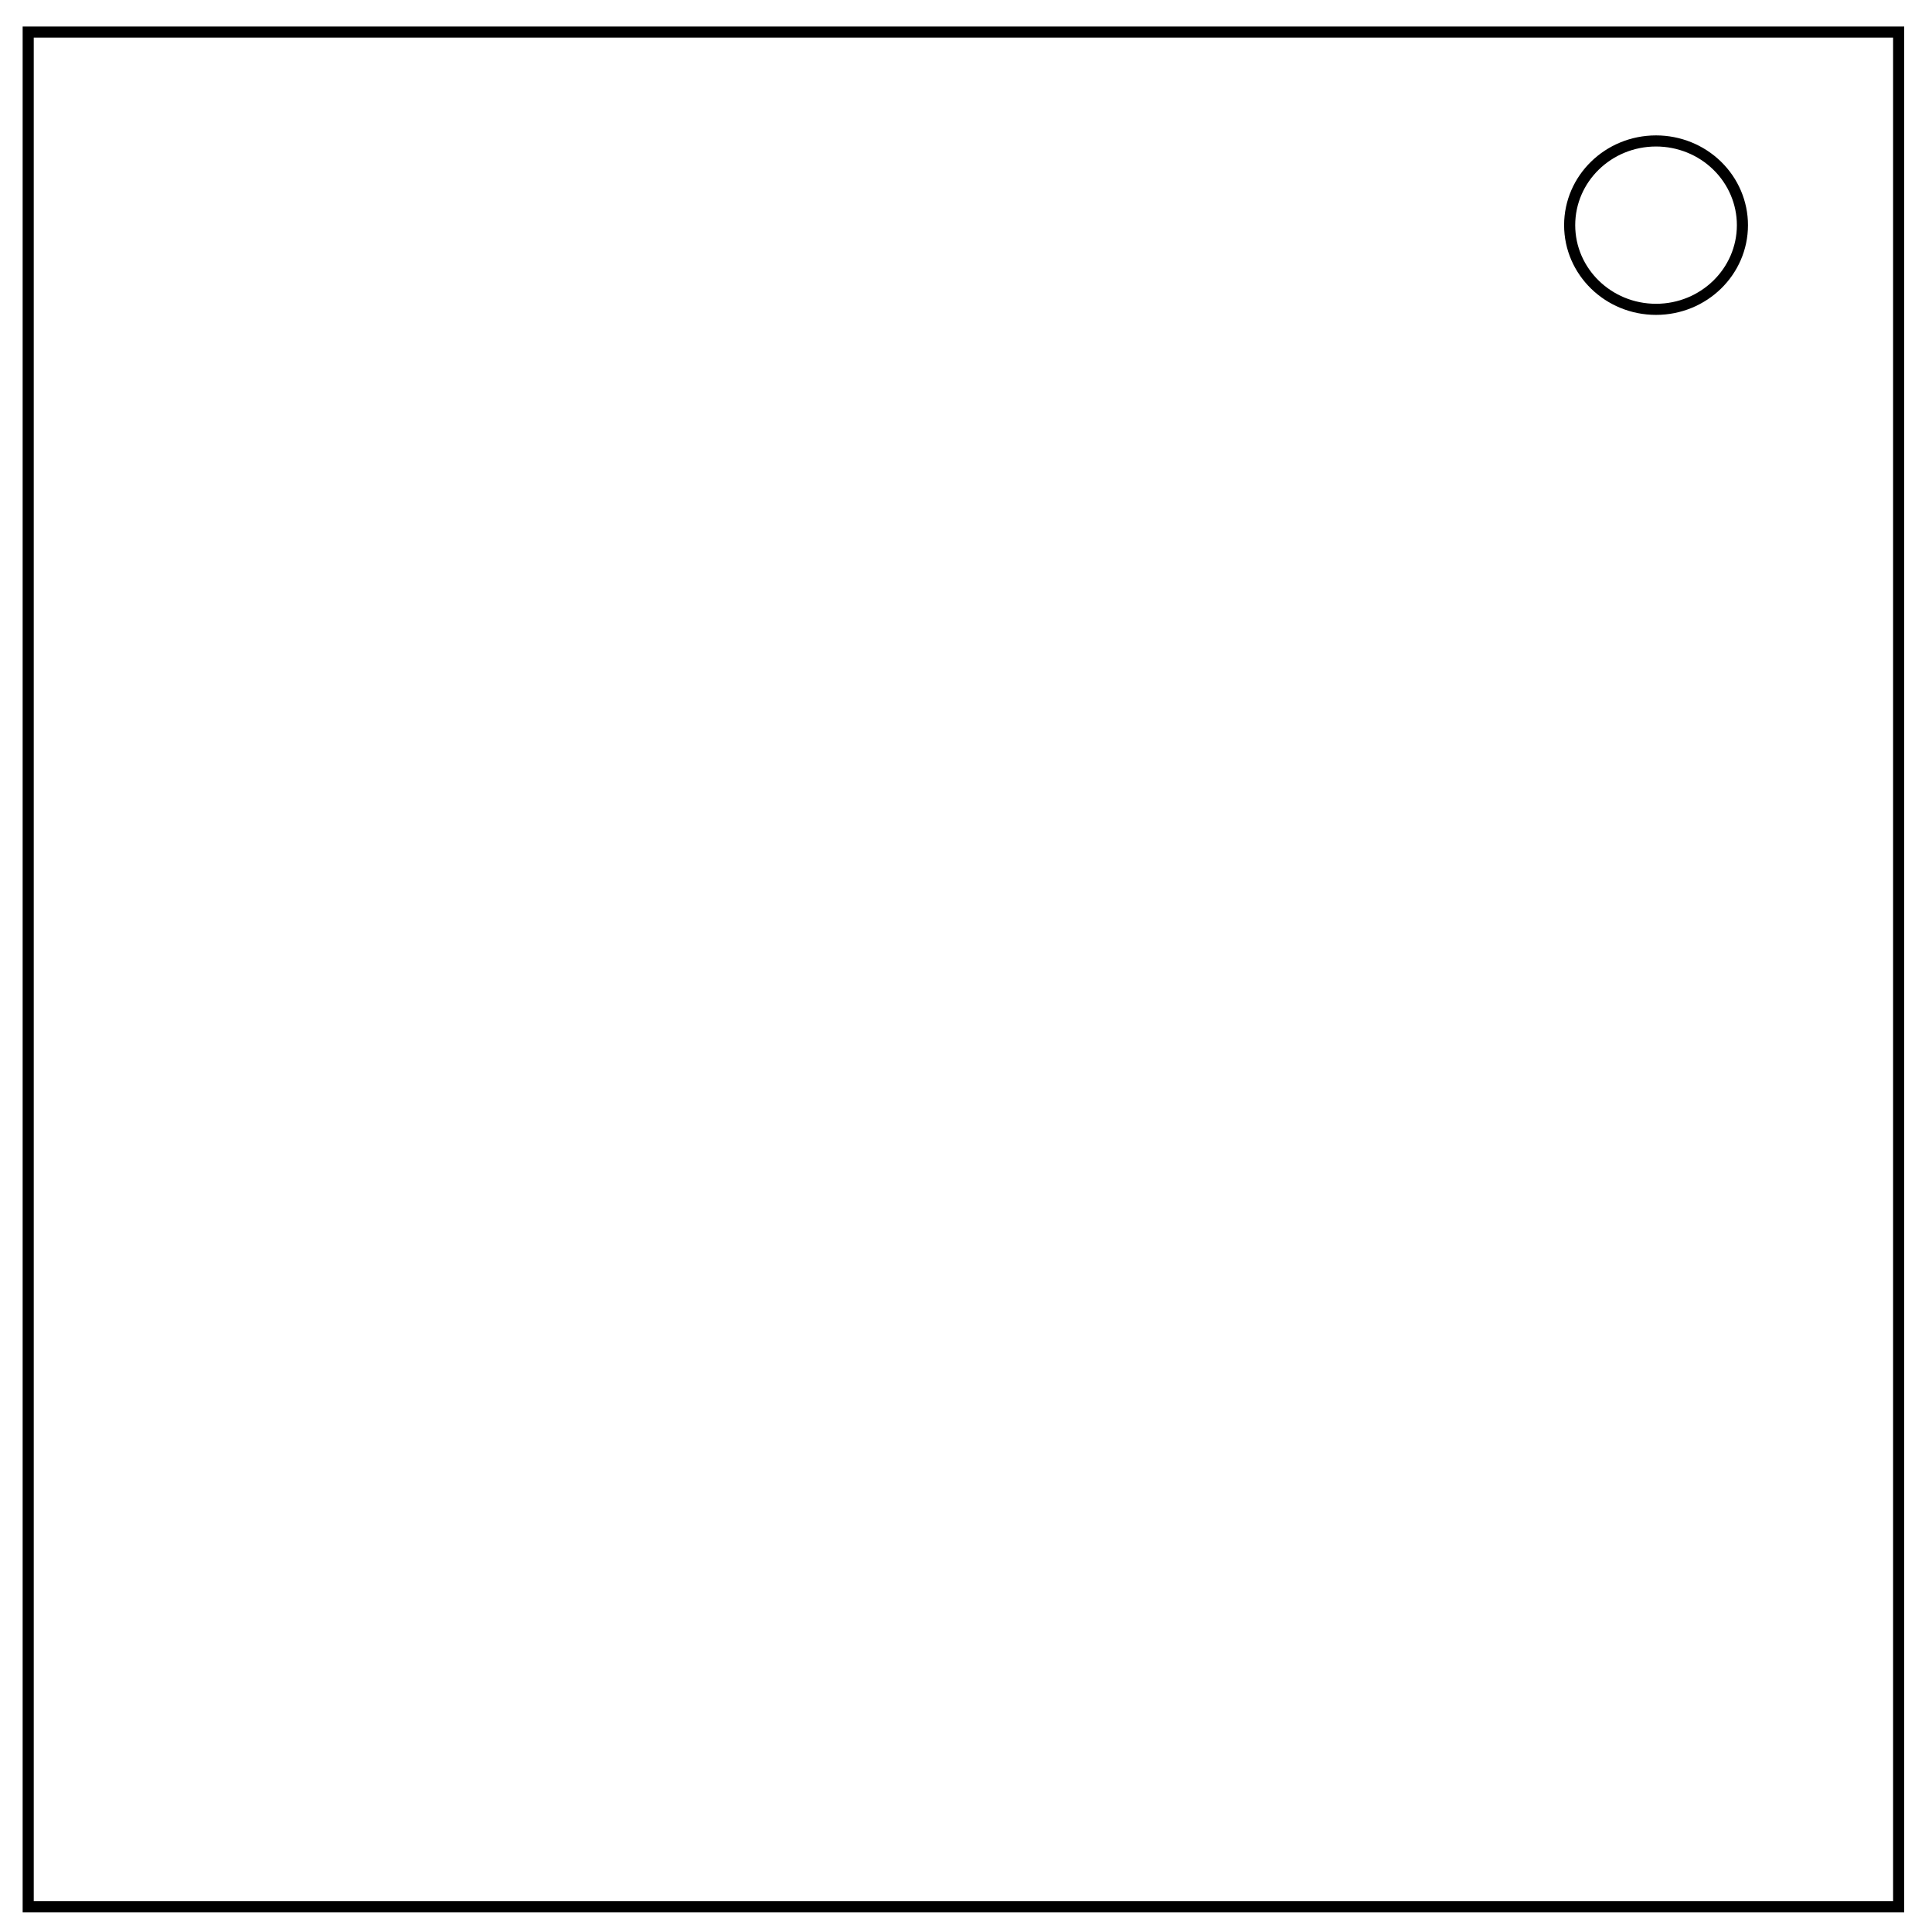
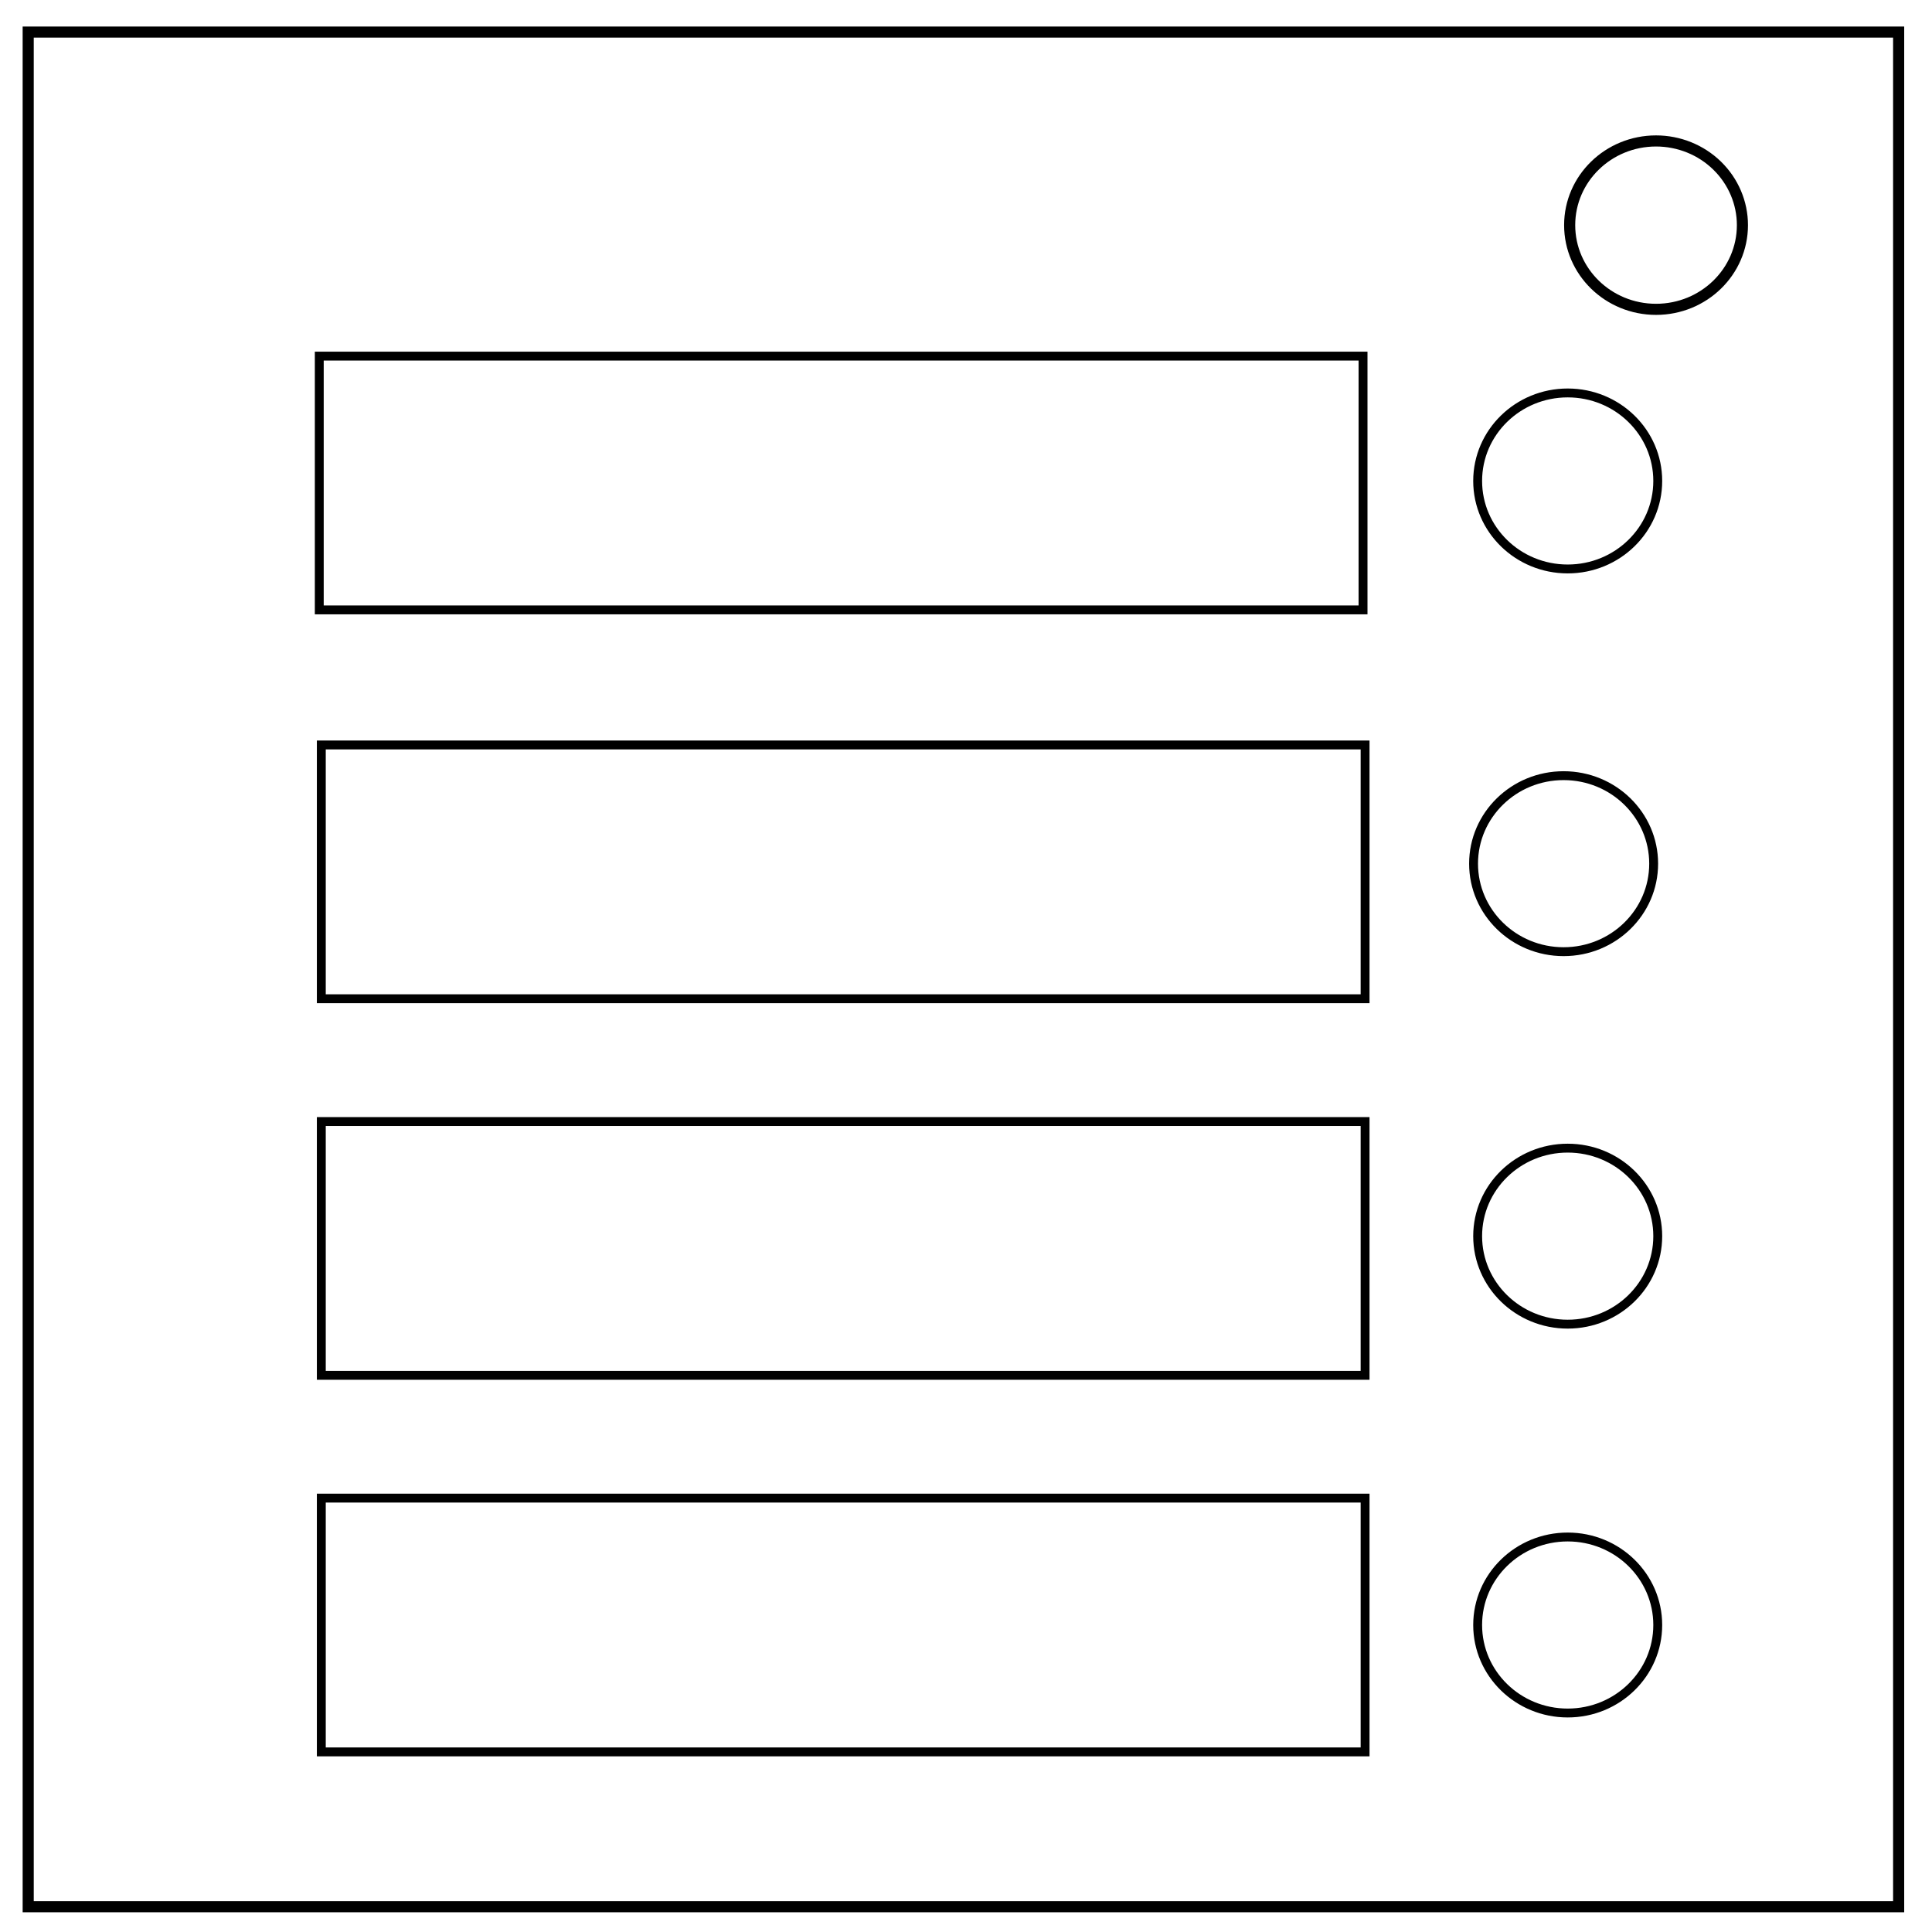
- <svg xmlns="http://www.w3.org/2000/svg" viewBox="0.0 0.0 348.0 348.0" fill="none">
-   <path d="M5.079 5.776h336.913v337.67H5.08z" stroke-width="2" stroke="#000" />
-   <path d="M282.734 40.554c0-8.376 6.966-15.165 15.56-15.165 4.126 0 8.084 1.597 11.001 4.441 2.918 2.844 4.558 6.702 4.558 10.724 0 8.376-6.966 15.165-15.56 15.165-8.593 0-15.559-6.79-15.559-15.165z" stroke-width="2" stroke="#000" />
+ <svg xmlns="http://www.w3.org/2000/svg" viewBox="0.0 0.0 348.0 348.0" fill="none" version="1.1" id="svg5364">
+   <defs id="defs5368" />
+   <path d="M5.079 5.776h336.913v337.67H5.08z" stroke-width="2" stroke="#000" id="path5360" />
+   <path d="M282.734 40.554c0-8.376 6.966-15.165 15.56-15.165 4.126 0 8.084 1.597 11.001 4.441 2.918 2.844 4.558 6.702 4.558 10.724 0 8.376-6.966 15.165-15.56 15.165-8.593 0-15.559-6.79-15.559-15.165z" stroke-width="2" stroke="#000" id="path5362" />
+   <rect style="stroke:#000000;stroke-width:1.6;stroke-miterlimit:4;stroke-dasharray:none;stroke-opacity:1" id="rect5378" width="188.008" height="45.712" x="57.508" y="64.144" />
+   <rect style="stroke:#000000;stroke-width:1.6;stroke-miterlimit:4;stroke-dasharray:none;stroke-opacity:1" id="rect5378-0" width="188.008" height="45.712" x="57.877" y="134.186" />
+   <rect style="stroke:#000000;stroke-width:1.6;stroke-miterlimit:4;stroke-dasharray:none;stroke-opacity:1" id="rect5378-4" width="188.008" height="45.712" x="57.877" y="202.017" />
+   <rect style="stroke:#000000;stroke-width:1.6;stroke-miterlimit:4;stroke-dasharray:none;stroke-opacity:1" id="rect5378-7" width="188.008" height="45.712" x="57.877" y="269.847" />
+   <ellipse style="stroke:#000000;stroke-width:1.6;stroke-miterlimit:4;stroke-dasharray:none;stroke-opacity:1" id="path5407" cx="282.381" cy="86.631" rx="16.22" ry="15.852" />
+   <ellipse style="stroke:#000000;stroke-width:1.6;stroke-miterlimit:4;stroke-dasharray:none;stroke-opacity:1" id="path5407-0" cx="281.644" cy="155.568" rx="16.22" ry="15.852" />
+   <ellipse style="stroke:#000000;stroke-width:1.6;stroke-miterlimit:4;stroke-dasharray:none;stroke-opacity:1" id="path5407-5" cx="282.381" cy="222.661" rx="16.22" ry="15.852" />
+   <ellipse style="stroke:#000000;stroke-width:1.6;stroke-miterlimit:4;stroke-dasharray:none;stroke-opacity:1" id="path5407-4" cx="282.381" cy="292.703" rx="16.22" ry="15.852" />
</svg>
